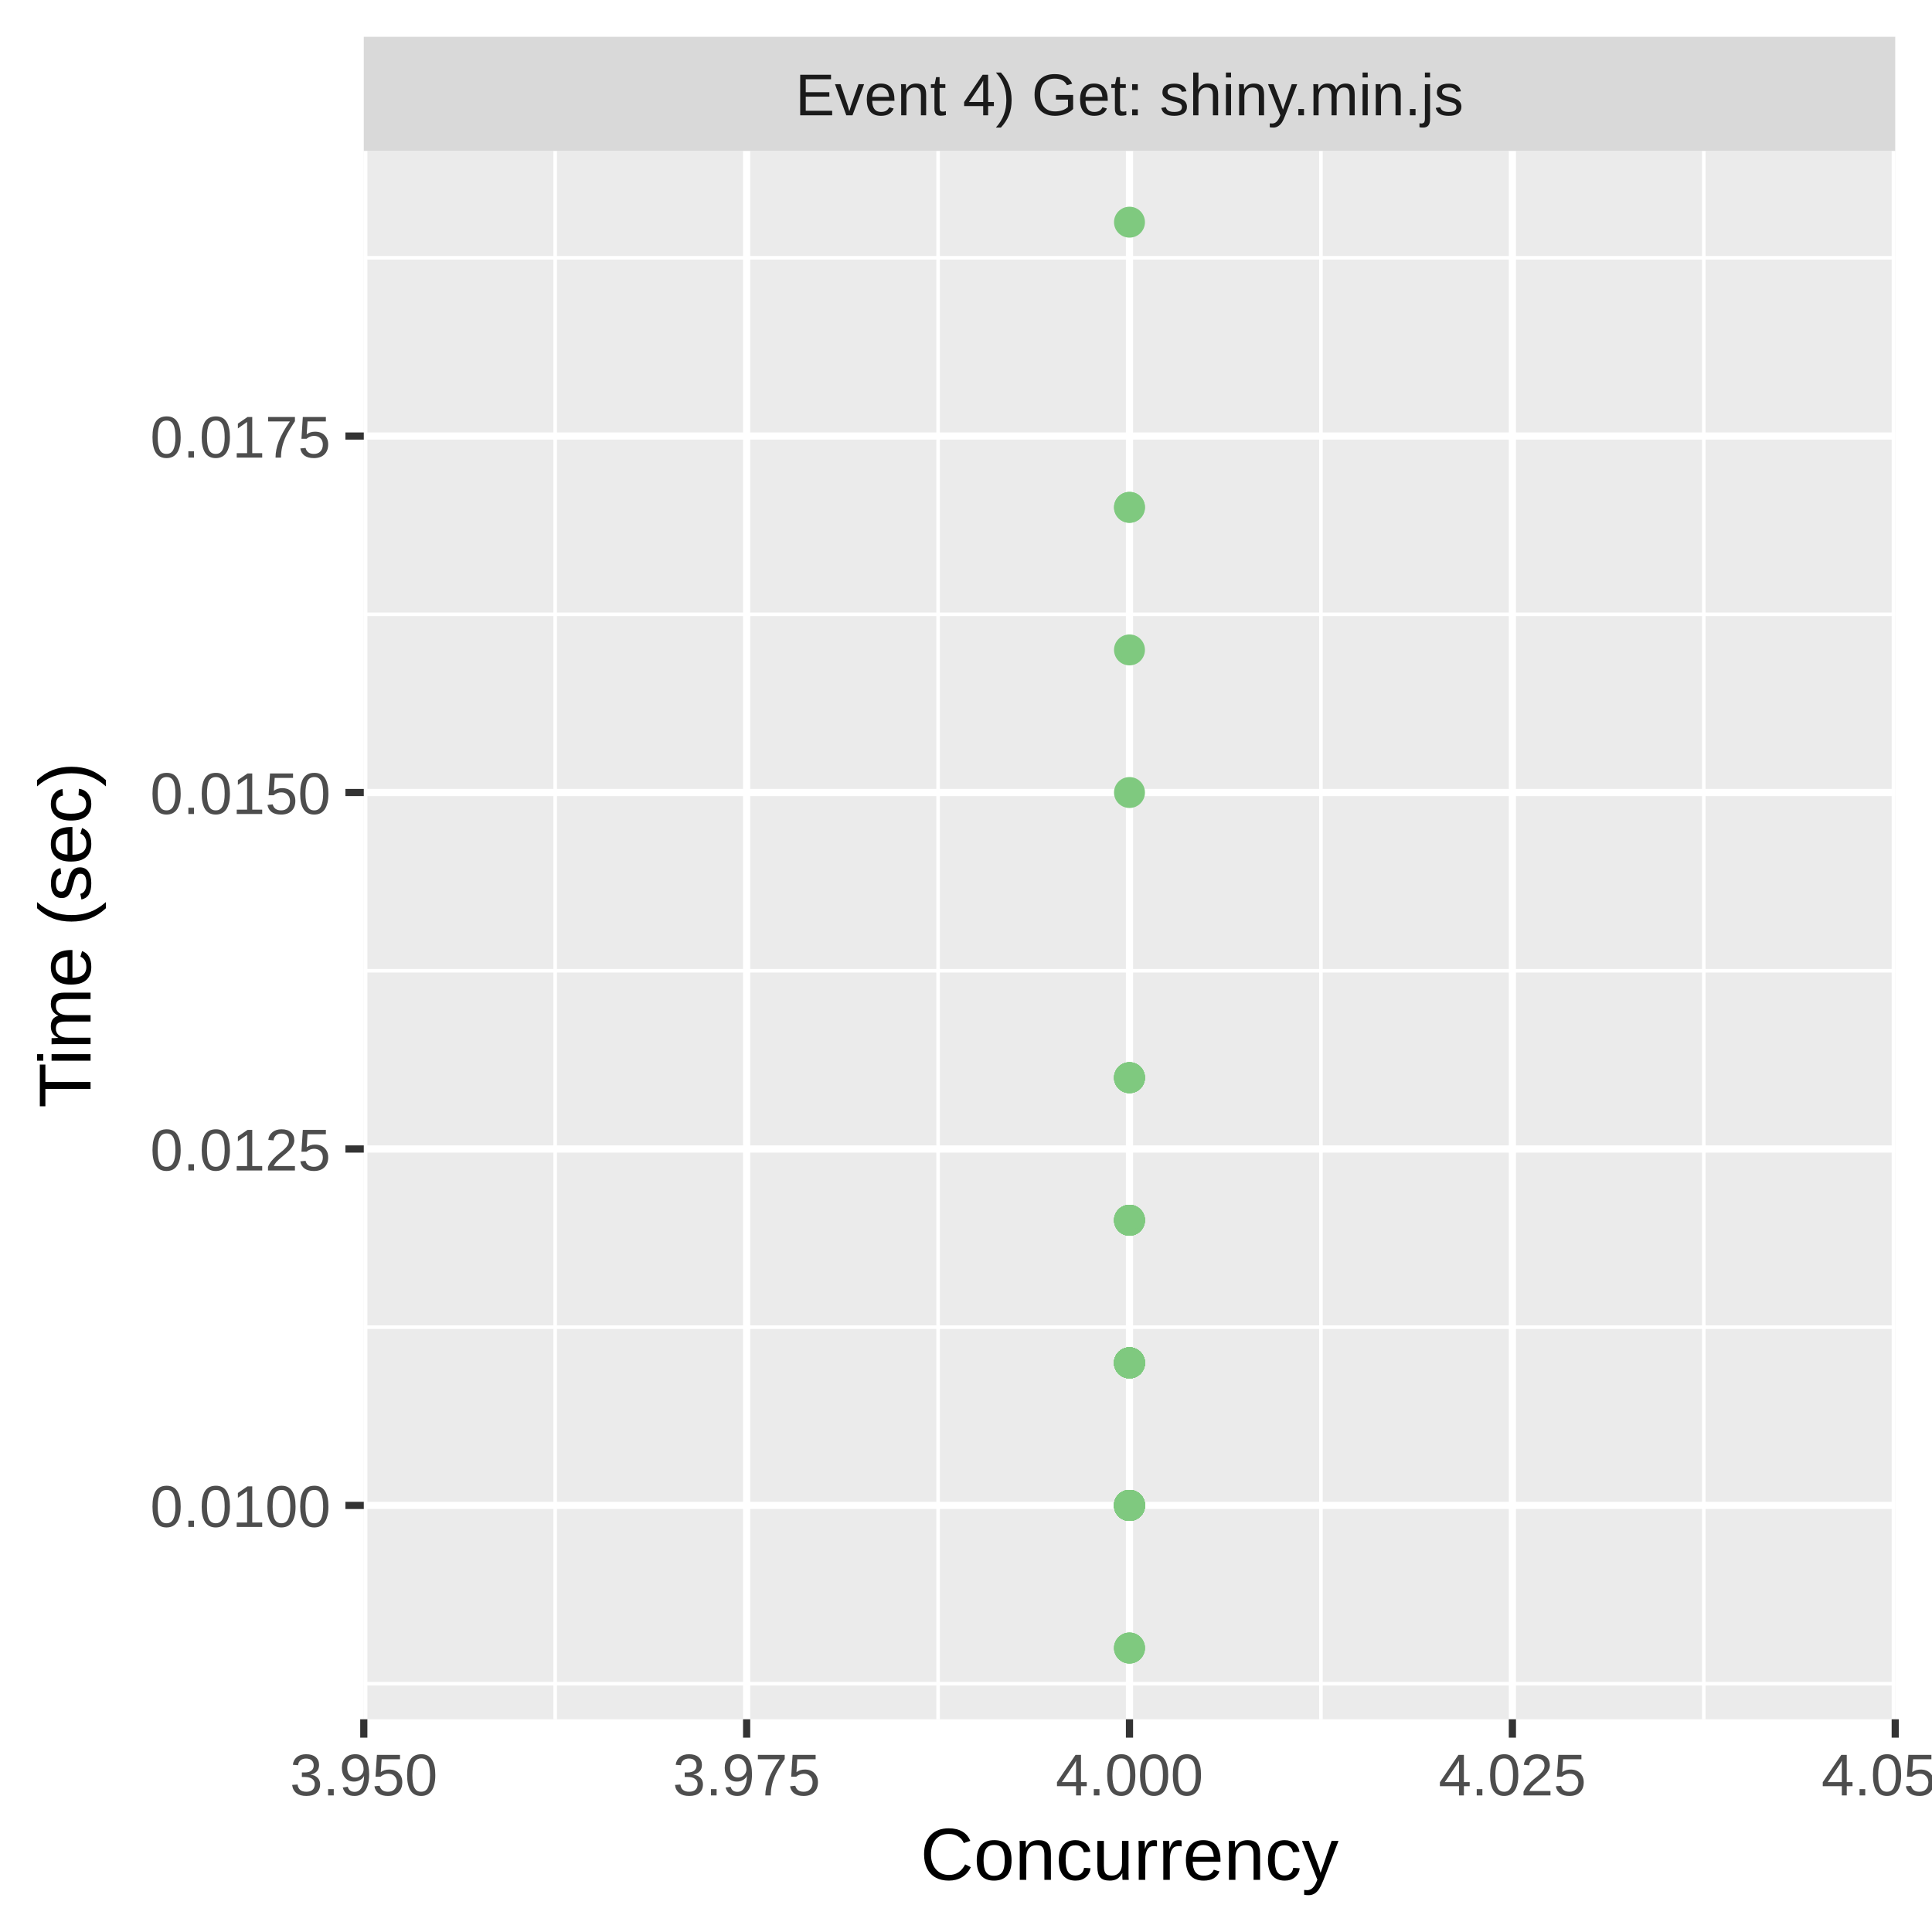
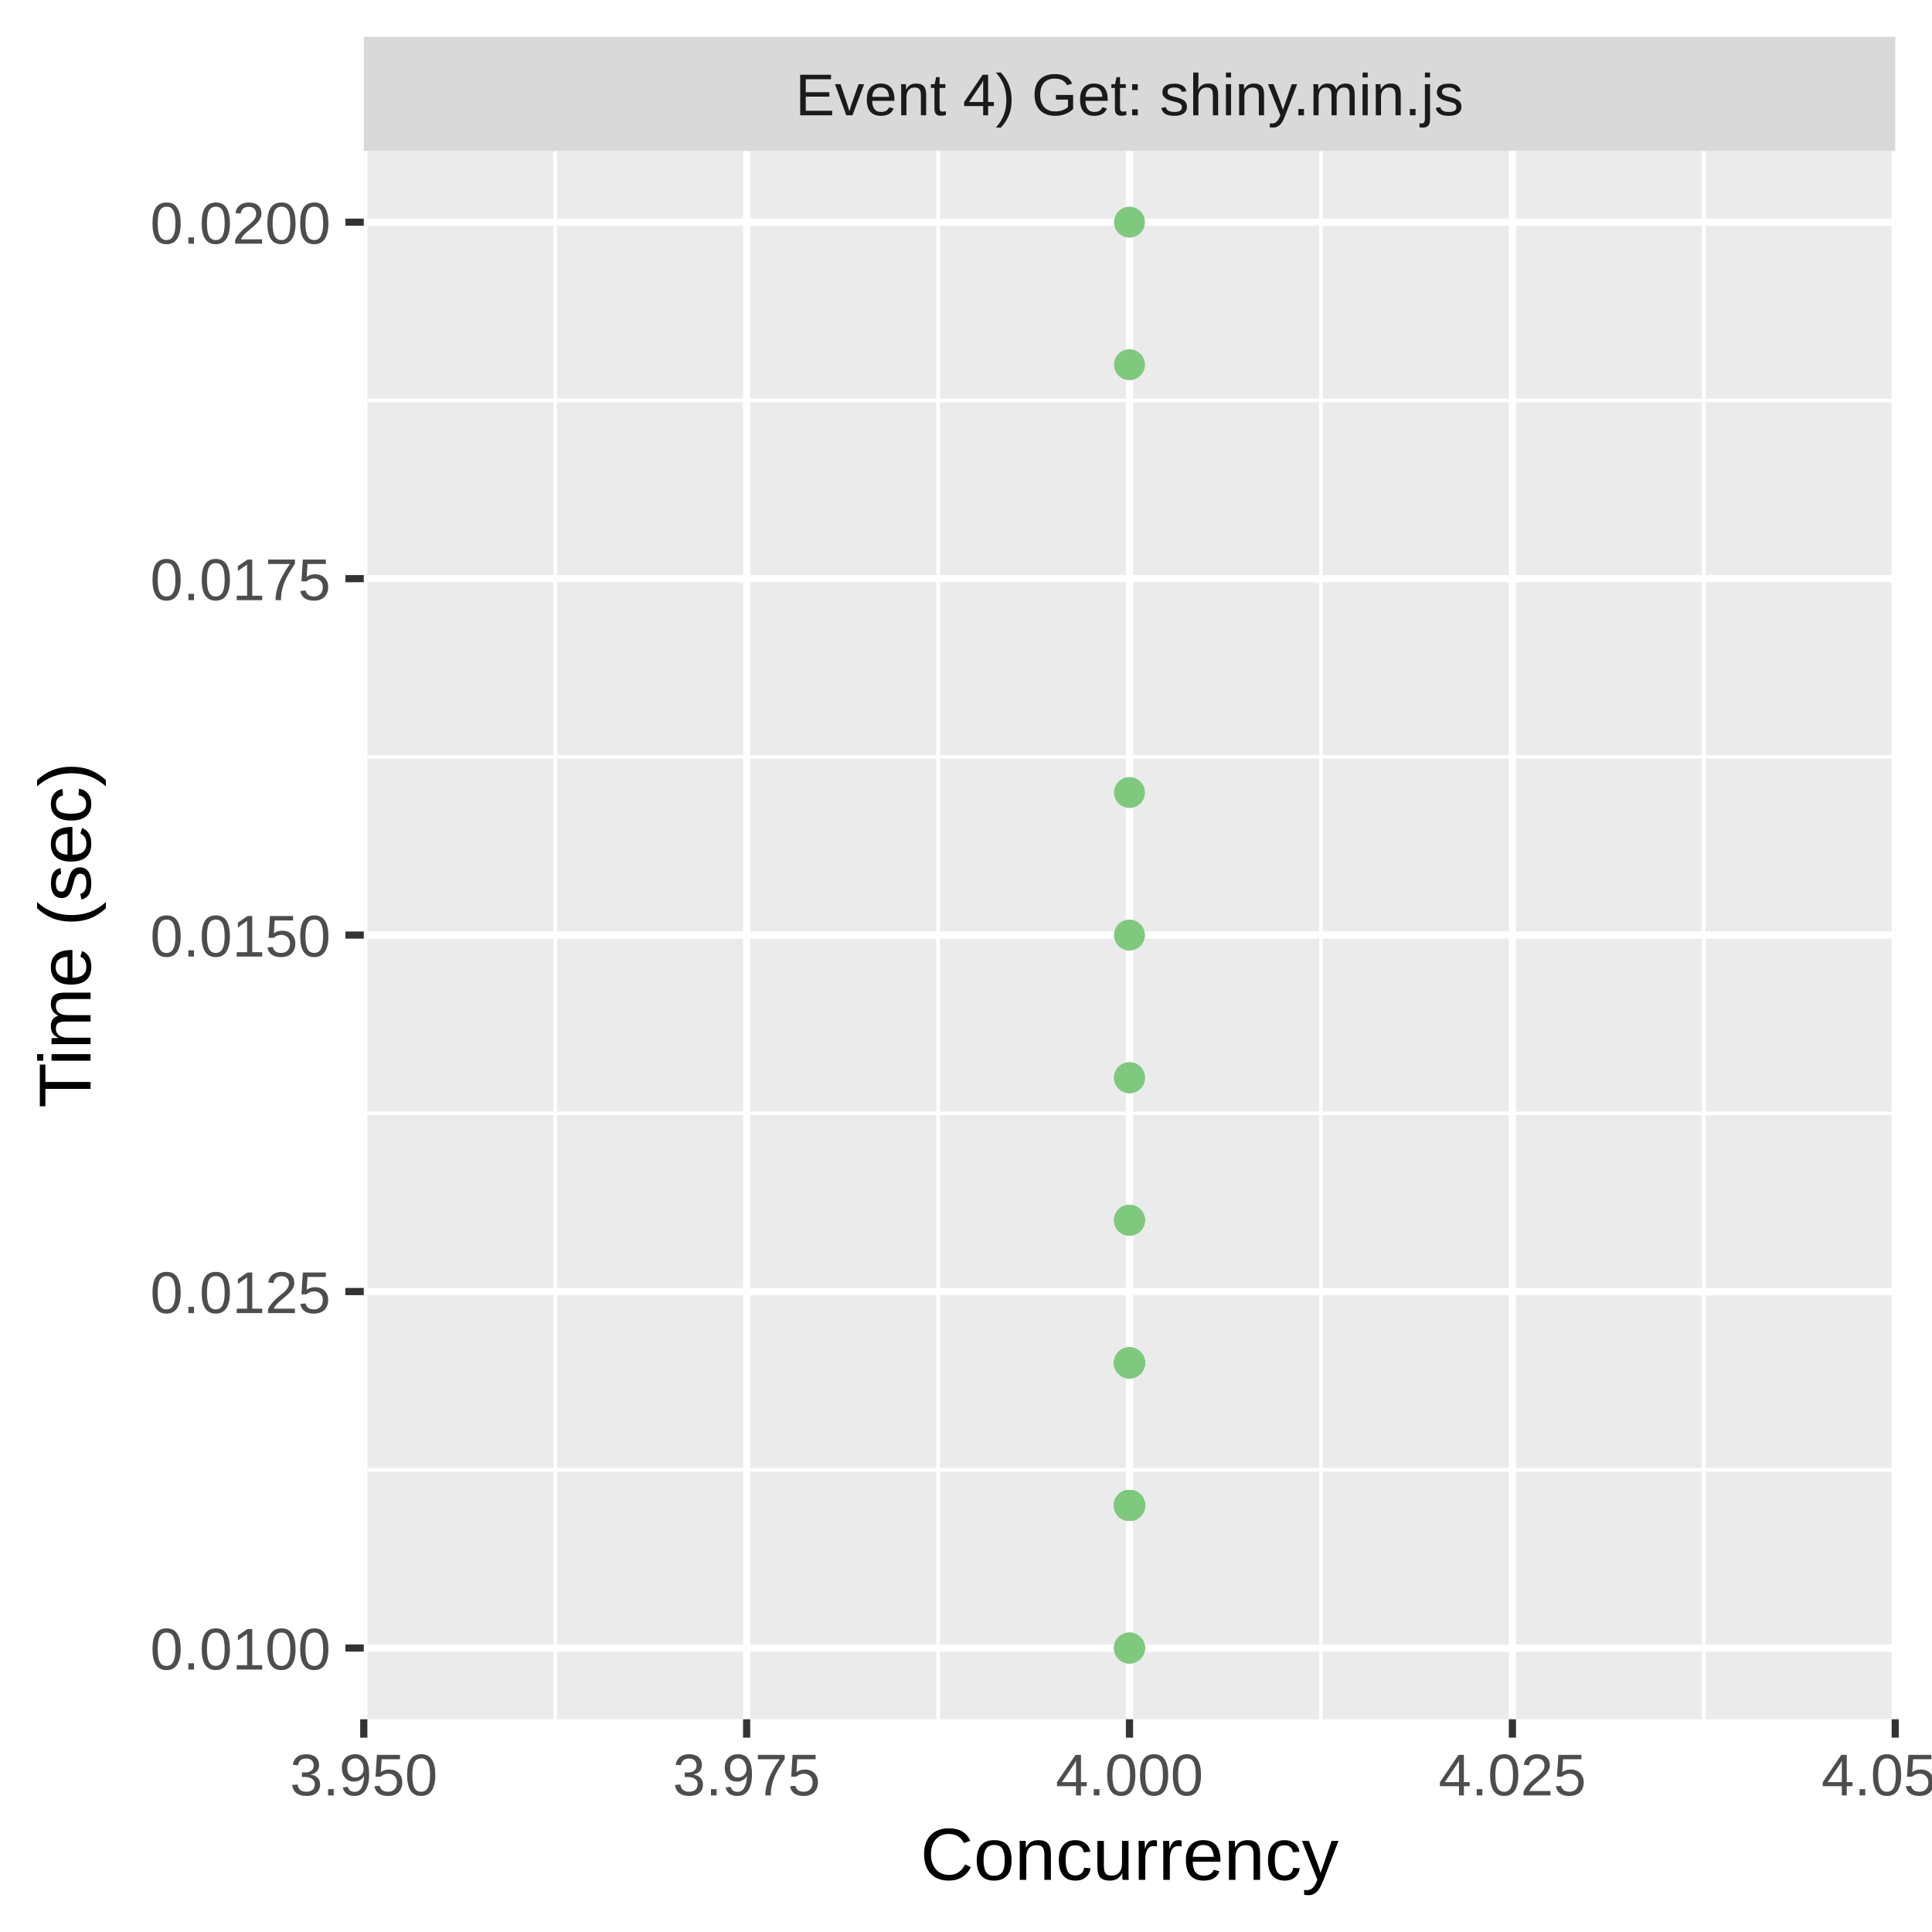
<svg xmlns="http://www.w3.org/2000/svg" class="svglite" width="288.00pt" height="288.00pt" viewBox="0 0 288.00 288.00">
  <defs>
    <style type="text/css">
    .svglite line, .svglite polyline, .svglite polygon, .svglite path, .svglite rect, .svglite circle {
      fill: none;
      stroke: #000000;
      stroke-linecap: round;
      stroke-linejoin: round;
      stroke-miterlimit: 10.00;
    }
    .svglite text {
      white-space: pre;
    }
  </style>
  </defs>
  <rect width="100%" height="100%" style="stroke: none; fill: #FFFFFF;" />
  <defs>
    <clipPath id="cpMC4wMHwyODguMDB8MC4wMHwyODguMDA=">
      <rect x="0.00" y="0.00" width="288.00" height="288.00" />
    </clipPath>
  </defs>
  <g clip-path="url(#cpMC4wMHwyODguMDB8MC4wMHwyODguMDA=)">
    <rect x="0" y="0.00" width="288.00" height="288.00" style="stroke-width: 1.07; stroke: #FFFFFF; fill: #FFFFFF;" />
  </g>
  <defs>
    <clipPath id="cpNTQuMjN8MjgyLjUyfDIyLjQ5fDI1Ni4yOQ==">
      <rect x="54.23" y="22.49" width="228.29" height="233.80" />
    </clipPath>
  </defs>
  <g clip-path="url(#cpNTQuMjN8MjgyLjUyfDIyLjQ5fDI1Ni4yOQ==)">
    <rect x="54.23" y="22.49" width="228.29" height="233.80" style="stroke-width: 1.07; stroke: none; fill: #EBEBEB;" />
-     <polyline points="54.23,250.98 282.52,250.98 " style="stroke-width: 0.53; stroke: #FFFFFF; stroke-linecap: butt;" />
-     <polyline points="54.23,197.84 282.52,197.84 " style="stroke-width: 0.53; stroke: #FFFFFF; stroke-linecap: butt;" />
-     <polyline points="54.23,144.71 282.52,144.71 " style="stroke-width: 0.53; stroke: #FFFFFF; stroke-linecap: butt;" />
-     <polyline points="54.23,91.57 282.52,91.57 " style="stroke-width: 0.53; stroke: #FFFFFF; stroke-linecap: butt;" />
-     <polyline points="54.23,38.43 282.52,38.43 " style="stroke-width: 0.53; stroke: #FFFFFF; stroke-linecap: butt;" />
+     <polyline points="54.23,219.10 282.52,219.10 " style="stroke-width: 0.53; stroke: #FFFFFF; stroke-linecap: butt;" />
+     <polyline points="54.23,165.96 282.52,165.96 " style="stroke-width: 0.53; stroke: #FFFFFF; stroke-linecap: butt;" />
+     <polyline points="54.23,112.82 282.52,112.82 " style="stroke-width: 0.53; stroke: #FFFFFF; stroke-linecap: butt;" />
+     <polyline points="54.23,59.69 282.52,59.69 " style="stroke-width: 0.53; stroke: #FFFFFF; stroke-linecap: butt;" />
    <polyline points="82.76,256.29 82.76,22.49 " style="stroke-width: 0.53; stroke: #FFFFFF; stroke-linecap: butt;" />
    <polyline points="139.84,256.29 139.84,22.49 " style="stroke-width: 0.53; stroke: #FFFFFF; stroke-linecap: butt;" />
    <polyline points="196.91,256.29 196.91,22.49 " style="stroke-width: 0.53; stroke: #FFFFFF; stroke-linecap: butt;" />
    <polyline points="253.98,256.29 253.98,22.49 " style="stroke-width: 0.53; stroke: #FFFFFF; stroke-linecap: butt;" />
-     <polyline points="54.23,224.41 282.52,224.41 " style="stroke-width: 1.07; stroke: #FFFFFF; stroke-linecap: butt;" />
-     <polyline points="54.23,171.28 282.52,171.28 " style="stroke-width: 1.07; stroke: #FFFFFF; stroke-linecap: butt;" />
-     <polyline points="54.23,118.14 282.52,118.14 " style="stroke-width: 1.07; stroke: #FFFFFF; stroke-linecap: butt;" />
-     <polyline points="54.23,65.00 282.52,65.00 " style="stroke-width: 1.07; stroke: #FFFFFF; stroke-linecap: butt;" />
+     <polyline points="54.23,245.67 282.52,245.67 " style="stroke-width: 1.07; stroke: #FFFFFF; stroke-linecap: butt;" />
+     <polyline points="54.23,192.53 282.52,192.53 " style="stroke-width: 1.07; stroke: #FFFFFF; stroke-linecap: butt;" />
+     <polyline points="54.23,139.39 282.52,139.39 " style="stroke-width: 1.07; stroke: #FFFFFF; stroke-linecap: butt;" />
+     <polyline points="54.23,86.26 282.52,86.26 " style="stroke-width: 1.07; stroke: #FFFFFF; stroke-linecap: butt;" />
+     <polyline points="54.23,33.12 282.52,33.12 " style="stroke-width: 1.07; stroke: #FFFFFF; stroke-linecap: butt;" />
    <polyline points="54.23,256.29 54.23,22.49 " style="stroke-width: 1.07; stroke: #FFFFFF; stroke-linecap: butt;" />
    <polyline points="111.30,256.29 111.30,22.49 " style="stroke-width: 1.07; stroke: #FFFFFF; stroke-linecap: butt;" />
    <polyline points="168.37,256.29 168.37,22.49 " style="stroke-width: 1.07; stroke: #FFFFFF; stroke-linecap: butt;" />
    <polyline points="225.45,256.29 225.45,22.49 " style="stroke-width: 1.07; stroke: #FFFFFF; stroke-linecap: butt;" />
    <polyline points="282.52,256.29 282.52,22.49 " style="stroke-width: 1.07; stroke: #FFFFFF; stroke-linecap: butt;" />
+     <circle cx="168.37" cy="203.16" r="1.95" style="stroke-width: 0.71; stroke: #7FC97F; fill: #7FC97F;" />
+     <circle cx="168.37" cy="203.16" r="1.95" style="stroke-width: 0.71; stroke: #7FC97F; fill: #7FC97F;" />
+     <circle cx="168.37" cy="224.41" r="1.95" style="stroke-width: 0.71; stroke: #7FC97F; fill: #7FC97F;" />
+     <circle cx="168.37" cy="224.41" r="1.95" style="stroke-width: 0.71; stroke: #7FC97F; fill: #7FC97F;" />
+     <circle cx="168.37" cy="181.90" r="1.95" style="stroke-width: 0.71; stroke: #7FC97F; fill: #7FC97F;" />
+     <circle cx="168.37" cy="203.16" r="1.95" style="stroke-width: 0.71; stroke: #7FC97F; fill: #7FC97F;" />
+     <circle cx="168.37" cy="224.41" r="1.95" style="stroke-width: 0.71; stroke: #7FC97F; fill: #7FC97F;" />
+     <circle cx="168.37" cy="224.41" r="1.95" style="stroke-width: 0.71; stroke: #7FC97F; fill: #7FC97F;" />
+     <circle cx="168.37" cy="224.41" r="1.95" style="stroke-width: 0.71; stroke: #7FC97F; fill: #7FC97F;" />
+     <circle cx="168.37" cy="33.12" r="1.95" style="stroke-width: 0.71; stroke: #7FC97F; fill: #7FC97F;" />
+     <circle cx="168.37" cy="224.41" r="1.95" style="stroke-width: 0.71; stroke: #7FC97F; fill: #7FC97F;" />
+     <circle cx="168.37" cy="245.67" r="1.95" style="stroke-width: 0.71; stroke: #7FC97F; fill: #7FC97F;" />
+     <circle cx="168.37" cy="224.41" r="1.95" style="stroke-width: 0.71; stroke: #7FC97F; fill: #7FC97F;" />
+     <circle cx="168.37" cy="224.41" r="1.95" style="stroke-width: 0.71; stroke: #7FC97F; fill: #7FC97F;" />
+     <circle cx="168.37" cy="181.90" r="1.95" style="stroke-width: 0.71; stroke: #7FC97F; fill: #7FC97F;" />
+     <circle cx="168.37" cy="224.41" r="1.95" style="stroke-width: 0.71; stroke: #7FC97F; fill: #7FC97F;" />
+     <circle cx="168.37" cy="224.41" r="1.95" style="stroke-width: 0.71; stroke: #7FC97F; fill: #7FC97F;" />
+     <circle cx="168.37" cy="224.41" r="1.95" style="stroke-width: 0.71; stroke: #7FC97F; fill: #7FC97F;" />
    <circle cx="168.37" cy="160.65" r="1.95" style="stroke-width: 0.71; stroke: #7FC97F; fill: #7FC97F;" />
    <circle cx="168.37" cy="224.41" r="1.95" style="stroke-width: 0.71; stroke: #7FC97F; fill: #7FC97F;" />
    <circle cx="168.37" cy="203.16" r="1.95" style="stroke-width: 0.71; stroke: #7FC97F; fill: #7FC97F;" />
-     <circle cx="168.37" cy="203.16" r="1.95" style="stroke-width: 0.71; stroke: #7FC97F; fill: #7FC97F;" />
-     <circle cx="168.37" cy="181.90" r="1.95" style="stroke-width: 0.71; stroke: #7FC97F; fill: #7FC97F;" />
+     <circle cx="168.37" cy="224.41" r="1.95" style="stroke-width: 0.71; stroke: #7FC97F; fill: #7FC97F;" />
+     <circle cx="168.37" cy="224.41" r="1.95" style="stroke-width: 0.71; stroke: #7FC97F; fill: #7FC97F;" />
+     <circle cx="168.37" cy="224.41" r="1.95" style="stroke-width: 0.71; stroke: #7FC97F; fill: #7FC97F;" />
+     <circle cx="168.37" cy="224.41" r="1.95" style="stroke-width: 0.71; stroke: #7FC97F; fill: #7FC97F;" />
+     <circle cx="168.37" cy="224.41" r="1.95" style="stroke-width: 0.71; stroke: #7FC97F; fill: #7FC97F;" />
+     <circle cx="168.37" cy="224.41" r="1.95" style="stroke-width: 0.71; stroke: #7FC97F; fill: #7FC97F;" />
+     <circle cx="168.37" cy="224.41" r="1.95" style="stroke-width: 0.71; stroke: #7FC97F; fill: #7FC97F;" />
+     <circle cx="168.37" cy="54.37" r="1.95" style="stroke-width: 0.71; stroke: #7FC97F; fill: #7FC97F;" />
+     <circle cx="168.37" cy="160.65" r="1.95" style="stroke-width: 0.71; stroke: #7FC97F; fill: #7FC97F;" />
+     <circle cx="168.37" cy="224.41" r="1.95" style="stroke-width: 0.71; stroke: #7FC97F; fill: #7FC97F;" />
    <circle cx="168.37" cy="224.41" r="1.95" style="stroke-width: 0.71; stroke: #7FC97F; fill: #7FC97F;" />
    <circle cx="168.37" cy="224.41" r="1.95" style="stroke-width: 0.71; stroke: #7FC97F; fill: #7FC97F;" />
    <circle cx="168.37" cy="203.16" r="1.95" style="stroke-width: 0.71; stroke: #7FC97F; fill: #7FC97F;" />
-     <circle cx="168.37" cy="181.90" r="1.95" style="stroke-width: 0.71; stroke: #7FC97F; fill: #7FC97F;" />
-     <circle cx="168.37" cy="245.67" r="1.95" style="stroke-width: 0.71; stroke: #7FC97F; fill: #7FC97F;" />
    <circle cx="168.37" cy="203.16" r="1.95" style="stroke-width: 0.71; stroke: #7FC97F; fill: #7FC97F;" />
-     <circle cx="168.37" cy="224.41" r="1.95" style="stroke-width: 0.71; stroke: #7FC97F; fill: #7FC97F;" />
-     <circle cx="168.37" cy="181.90" r="1.95" style="stroke-width: 0.71; stroke: #7FC97F; fill: #7FC97F;" />
-     <circle cx="168.37" cy="181.90" r="1.95" style="stroke-width: 0.71; stroke: #7FC97F; fill: #7FC97F;" />
    <circle cx="168.37" cy="224.41" r="1.95" style="stroke-width: 0.71; stroke: #7FC97F; fill: #7FC97F;" />
    <circle cx="168.37" cy="203.16" r="1.95" style="stroke-width: 0.71; stroke: #7FC97F; fill: #7FC97F;" />
    <circle cx="168.37" cy="203.16" r="1.95" style="stroke-width: 0.71; stroke: #7FC97F; fill: #7FC97F;" />
-     <circle cx="168.37" cy="160.65" r="1.95" style="stroke-width: 0.71; stroke: #7FC97F; fill: #7FC97F;" />
    <circle cx="168.37" cy="224.41" r="1.95" style="stroke-width: 0.71; stroke: #7FC97F; fill: #7FC97F;" />
-     <circle cx="168.37" cy="181.90" r="1.95" style="stroke-width: 0.71; stroke: #7FC97F; fill: #7FC97F;" />
+     <circle cx="168.37" cy="203.16" r="1.95" style="stroke-width: 0.71; stroke: #7FC97F; fill: #7FC97F;" />
    <circle cx="168.37" cy="224.41" r="1.95" style="stroke-width: 0.71; stroke: #7FC97F; fill: #7FC97F;" />
    <circle cx="168.37" cy="224.41" r="1.95" style="stroke-width: 0.71; stroke: #7FC97F; fill: #7FC97F;" />
    <circle cx="168.37" cy="203.16" r="1.95" style="stroke-width: 0.71; stroke: #7FC97F; fill: #7FC97F;" />
    <circle cx="168.37" cy="224.41" r="1.95" style="stroke-width: 0.71; stroke: #7FC97F; fill: #7FC97F;" />
    <circle cx="168.37" cy="203.16" r="1.95" style="stroke-width: 0.71; stroke: #7FC97F; fill: #7FC97F;" />
    <circle cx="168.37" cy="203.16" r="1.95" style="stroke-width: 0.71; stroke: #7FC97F; fill: #7FC97F;" />
-     <circle cx="168.37" cy="203.16" r="1.95" style="stroke-width: 0.71; stroke: #7FC97F; fill: #7FC97F;" />
-     <circle cx="168.37" cy="203.16" r="1.95" style="stroke-width: 0.71; stroke: #7FC97F; fill: #7FC97F;" />
-     <circle cx="168.37" cy="160.65" r="1.95" style="stroke-width: 0.71; stroke: #7FC97F; fill: #7FC97F;" />
-     <circle cx="168.37" cy="224.41" r="1.95" style="stroke-width: 0.71; stroke: #7FC97F; fill: #7FC97F;" />
-     <circle cx="168.37" cy="224.41" r="1.95" style="stroke-width: 0.71; stroke: #7FC97F; fill: #7FC97F;" />
-     <circle cx="168.37" cy="75.63" r="1.95" style="stroke-width: 0.71; stroke: #7FC97F; fill: #7FC97F;" />
-     <circle cx="168.37" cy="118.14" r="1.95" style="stroke-width: 0.71; stroke: #7FC97F; fill: #7FC97F;" />
-     <circle cx="168.37" cy="203.16" r="1.95" style="stroke-width: 0.71; stroke: #7FC97F; fill: #7FC97F;" />
-     <circle cx="168.37" cy="203.16" r="1.95" style="stroke-width: 0.71; stroke: #7FC97F; fill: #7FC97F;" />
-     <circle cx="168.37" cy="203.16" r="1.95" style="stroke-width: 0.71; stroke: #7FC97F; fill: #7FC97F;" />
-     <circle cx="168.37" cy="224.41" r="1.95" style="stroke-width: 0.71; stroke: #7FC97F; fill: #7FC97F;" />
-     <circle cx="168.37" cy="203.16" r="1.95" style="stroke-width: 0.71; stroke: #7FC97F; fill: #7FC97F;" />
-     <circle cx="168.37" cy="224.41" r="1.95" style="stroke-width: 0.71; stroke: #7FC97F; fill: #7FC97F;" />
-     <circle cx="168.37" cy="160.65" r="1.95" style="stroke-width: 0.71; stroke: #7FC97F; fill: #7FC97F;" />
-     <circle cx="168.37" cy="224.41" r="1.95" style="stroke-width: 0.71; stroke: #7FC97F; fill: #7FC97F;" />
-     <circle cx="168.37" cy="75.63" r="1.95" style="stroke-width: 0.71; stroke: #7FC97F; fill: #7FC97F;" />
-     <circle cx="168.37" cy="224.41" r="1.95" style="stroke-width: 0.71; stroke: #7FC97F; fill: #7FC97F;" />
-     <circle cx="168.37" cy="160.65" r="1.95" style="stroke-width: 0.71; stroke: #7FC97F; fill: #7FC97F;" />
-     <circle cx="168.37" cy="224.41" r="1.95" style="stroke-width: 0.71; stroke: #7FC97F; fill: #7FC97F;" />
-     <circle cx="168.37" cy="181.90" r="1.95" style="stroke-width: 0.71; stroke: #7FC97F; fill: #7FC97F;" />
-     <circle cx="168.37" cy="96.88" r="1.95" style="stroke-width: 0.71; stroke: #7FC97F; fill: #7FC97F;" />
    <circle cx="168.37" cy="224.41" r="1.95" style="stroke-width: 0.71; stroke: #7FC97F; fill: #7FC97F;" />
    <circle cx="168.37" cy="203.16" r="1.95" style="stroke-width: 0.71; stroke: #7FC97F; fill: #7FC97F;" />
    <circle cx="168.37" cy="224.41" r="1.95" style="stroke-width: 0.71; stroke: #7FC97F; fill: #7FC97F;" />
    <circle cx="168.37" cy="224.41" r="1.95" style="stroke-width: 0.71; stroke: #7FC97F; fill: #7FC97F;" />
-     <circle cx="168.37" cy="203.16" r="1.95" style="stroke-width: 0.71; stroke: #7FC97F; fill: #7FC97F;" />
+     <circle cx="168.37" cy="224.41" r="1.95" style="stroke-width: 0.71; stroke: #7FC97F; fill: #7FC97F;" />
+     <circle cx="168.37" cy="139.39" r="1.95" style="stroke-width: 0.71; stroke: #7FC97F; fill: #7FC97F;" />
    <circle cx="168.37" cy="245.67" r="1.95" style="stroke-width: 0.71; stroke: #7FC97F; fill: #7FC97F;" />
    <circle cx="168.37" cy="224.41" r="1.95" style="stroke-width: 0.71; stroke: #7FC97F; fill: #7FC97F;" />
+     <circle cx="168.37" cy="203.16" r="1.95" style="stroke-width: 0.71; stroke: #7FC97F; fill: #7FC97F;" />
+     <circle cx="168.37" cy="118.14" r="1.95" style="stroke-width: 0.71; stroke: #7FC97F; fill: #7FC97F;" />
+     <circle cx="168.37" cy="181.90" r="1.95" style="stroke-width: 0.71; stroke: #7FC97F; fill: #7FC97F;" />
    <circle cx="168.37" cy="224.41" r="1.95" style="stroke-width: 0.71; stroke: #7FC97F; fill: #7FC97F;" />
-     <circle cx="168.37" cy="33.12" r="1.95" style="stroke-width: 0.71; stroke: #7FC97F; fill: #7FC97F;" />
-     <circle cx="168.37" cy="203.16" r="1.95" style="stroke-width: 0.71; stroke: #7FC97F; fill: #7FC97F;" />
    <circle cx="168.37" cy="224.41" r="1.95" style="stroke-width: 0.71; stroke: #7FC97F; fill: #7FC97F;" />
-     <circle cx="168.37" cy="203.16" r="1.95" style="stroke-width: 0.71; stroke: #7FC97F; fill: #7FC97F;" />
    <circle cx="168.37" cy="224.41" r="1.95" style="stroke-width: 0.71; stroke: #7FC97F; fill: #7FC97F;" />
    <circle cx="168.37" cy="203.16" r="1.95" style="stroke-width: 0.71; stroke: #7FC97F; fill: #7FC97F;" />
    <circle cx="168.37" cy="203.16" r="1.95" style="stroke-width: 0.71; stroke: #7FC97F; fill: #7FC97F;" />
    <circle cx="168.37" cy="203.16" r="1.95" style="stroke-width: 0.71; stroke: #7FC97F; fill: #7FC97F;" />
    <circle cx="168.37" cy="224.41" r="1.95" style="stroke-width: 0.71; stroke: #7FC97F; fill: #7FC97F;" />
    <circle cx="168.37" cy="224.41" r="1.95" style="stroke-width: 0.71; stroke: #7FC97F; fill: #7FC97F;" />
    <circle cx="168.37" cy="224.41" r="1.95" style="stroke-width: 0.71; stroke: #7FC97F; fill: #7FC97F;" />
+     <circle cx="168.37" cy="245.67" r="1.95" style="stroke-width: 0.71; stroke: #7FC97F; fill: #7FC97F;" />
    <circle cx="168.37" cy="224.41" r="1.95" style="stroke-width: 0.71; stroke: #7FC97F; fill: #7FC97F;" />
-     <circle cx="168.37" cy="245.67" r="1.95" style="stroke-width: 0.71; stroke: #7FC97F; fill: #7FC97F;" />
  </g>
  <g clip-path="url(#cpMC4wMHwyODguMDB8MC4wMHwyODguMDA=)">
</g>
  <defs>
    <clipPath id="cpNTQuMjN8MjgyLjUyfDUuNDh8MjIuNDk=">
      <rect x="54.23" y="5.48" width="228.29" height="17.01" />
    </clipPath>
  </defs>
  <g clip-path="url(#cpNTQuMjN8MjgyLjUyfDUuNDh8MjIuNDk=)">
    <rect x="54.23" y="5.48" width="228.29" height="17.01" style="stroke-width: 1.07; stroke: none; fill: #D9D9D9;" />
    <text x="168.37" y="17.19" text-anchor="middle" style="font-size: 8.80px;fill: #1A1A1A; font-family: &quot;Liberation Sans&quot;;" textLength="112.60px" lengthAdjust="spacingAndGlyphs">Event 4) Get: shiny.min.js</text>
  </g>
  <g clip-path="url(#cpMC4wMHwyODguMDB8MC4wMHwyODguMDA=)">
    <polyline points="54.23,259.03 54.23,256.29 " style="stroke-width: 1.07; stroke: #333333; stroke-linecap: butt;" />
    <polyline points="111.30,259.03 111.30,256.29 " style="stroke-width: 1.07; stroke: #333333; stroke-linecap: butt;" />
    <polyline points="168.37,259.03 168.37,256.29 " style="stroke-width: 1.07; stroke: #333333; stroke-linecap: butt;" />
    <polyline points="225.45,259.03 225.45,256.29 " style="stroke-width: 1.07; stroke: #333333; stroke-linecap: butt;" />
    <polyline points="282.52,259.03 282.52,256.29 " style="stroke-width: 1.07; stroke: #333333; stroke-linecap: butt;" />
    <text x="54.23" y="267.64" text-anchor="middle" style="font-size: 8.80px;fill: #4D4D4D; font-family: &quot;Liberation Sans&quot;;" textLength="25.17px" lengthAdjust="spacingAndGlyphs">3.950</text>
    <text x="111.30" y="267.64" text-anchor="middle" style="font-size: 8.80px;fill: #4D4D4D; font-family: &quot;Liberation Sans&quot;;" textLength="25.17px" lengthAdjust="spacingAndGlyphs">3.975</text>
    <text x="168.37" y="267.64" text-anchor="middle" style="font-size: 8.80px;fill: #4D4D4D; font-family: &quot;Liberation Sans&quot;;" textLength="25.17px" lengthAdjust="spacingAndGlyphs">4.000</text>
    <text x="225.45" y="267.64" text-anchor="middle" style="font-size: 8.80px;fill: #4D4D4D; font-family: &quot;Liberation Sans&quot;;" textLength="25.17px" lengthAdjust="spacingAndGlyphs">4.025</text>
    <text x="282.52" y="267.64" text-anchor="middle" style="font-size: 8.80px;fill: #4D4D4D; font-family: &quot;Liberation Sans&quot;;" textLength="25.17px" lengthAdjust="spacingAndGlyphs">4.050</text>
-     <text x="49.30" y="227.62" text-anchor="end" style="font-size: 8.80px;fill: #4D4D4D; font-family: &quot;Liberation Sans&quot;;" textLength="30.77px" lengthAdjust="spacingAndGlyphs">0.0100</text>
-     <text x="49.30" y="174.48" text-anchor="end" style="font-size: 8.80px;fill: #4D4D4D; font-family: &quot;Liberation Sans&quot;;" textLength="30.77px" lengthAdjust="spacingAndGlyphs">0.0125</text>
-     <text x="49.30" y="121.35" text-anchor="end" style="font-size: 8.80px;fill: #4D4D4D; font-family: &quot;Liberation Sans&quot;;" textLength="30.77px" lengthAdjust="spacingAndGlyphs">0.0150</text>
-     <text x="49.30" y="68.21" text-anchor="end" style="font-size: 8.80px;fill: #4D4D4D; font-family: &quot;Liberation Sans&quot;;" textLength="30.77px" lengthAdjust="spacingAndGlyphs">0.0175</text>
-     <polyline points="51.49,224.41 54.23,224.41 " style="stroke-width: 1.07; stroke: #333333; stroke-linecap: butt;" />
-     <polyline points="51.49,171.28 54.23,171.28 " style="stroke-width: 1.07; stroke: #333333; stroke-linecap: butt;" />
-     <polyline points="51.49,118.14 54.23,118.14 " style="stroke-width: 1.07; stroke: #333333; stroke-linecap: butt;" />
-     <polyline points="51.49,65.00 54.23,65.00 " style="stroke-width: 1.07; stroke: #333333; stroke-linecap: butt;" />
+     <text x="49.30" y="248.88" text-anchor="end" style="font-size: 8.80px;fill: #4D4D4D; font-family: &quot;Liberation Sans&quot;;" textLength="30.77px" lengthAdjust="spacingAndGlyphs">0.0100</text>
+     <text x="49.30" y="195.74" text-anchor="end" style="font-size: 8.80px;fill: #4D4D4D; font-family: &quot;Liberation Sans&quot;;" textLength="30.77px" lengthAdjust="spacingAndGlyphs">0.0125</text>
+     <text x="49.30" y="142.60" text-anchor="end" style="font-size: 8.80px;fill: #4D4D4D; font-family: &quot;Liberation Sans&quot;;" textLength="30.77px" lengthAdjust="spacingAndGlyphs">0.0150</text>
+     <text x="49.30" y="89.46" text-anchor="end" style="font-size: 8.80px;fill: #4D4D4D; font-family: &quot;Liberation Sans&quot;;" textLength="30.77px" lengthAdjust="spacingAndGlyphs">0.0175</text>
+     <text x="49.30" y="36.33" text-anchor="end" style="font-size: 8.80px;fill: #4D4D4D; font-family: &quot;Liberation Sans&quot;;" textLength="30.77px" lengthAdjust="spacingAndGlyphs">0.0200</text>
+     <polyline points="51.49,245.67 54.23,245.67 " style="stroke-width: 1.07; stroke: #333333; stroke-linecap: butt;" />
+     <polyline points="51.49,192.53 54.23,192.53 " style="stroke-width: 1.07; stroke: #333333; stroke-linecap: butt;" />
+     <polyline points="51.49,139.39 54.23,139.39 " style="stroke-width: 1.07; stroke: #333333; stroke-linecap: butt;" />
+     <polyline points="51.49,86.26 54.23,86.26 " style="stroke-width: 1.07; stroke: #333333; stroke-linecap: butt;" />
+     <polyline points="51.49,33.12 54.23,33.12 " style="stroke-width: 1.07; stroke: #333333; stroke-linecap: butt;" />
    <text x="168.37" y="280.23" text-anchor="middle" style="font-size: 11.00px; font-family: &quot;Liberation Sans&quot;;" textLength="69.30px" lengthAdjust="spacingAndGlyphs">Concurrency</text>
    <text transform="translate(13.50,139.39) rotate(-90)" text-anchor="middle" style="font-size: 11.00px; font-family: &quot;Liberation Sans&quot;;" textLength="57.55px" lengthAdjust="spacingAndGlyphs">Time (sec)</text>
  </g>
</svg>
